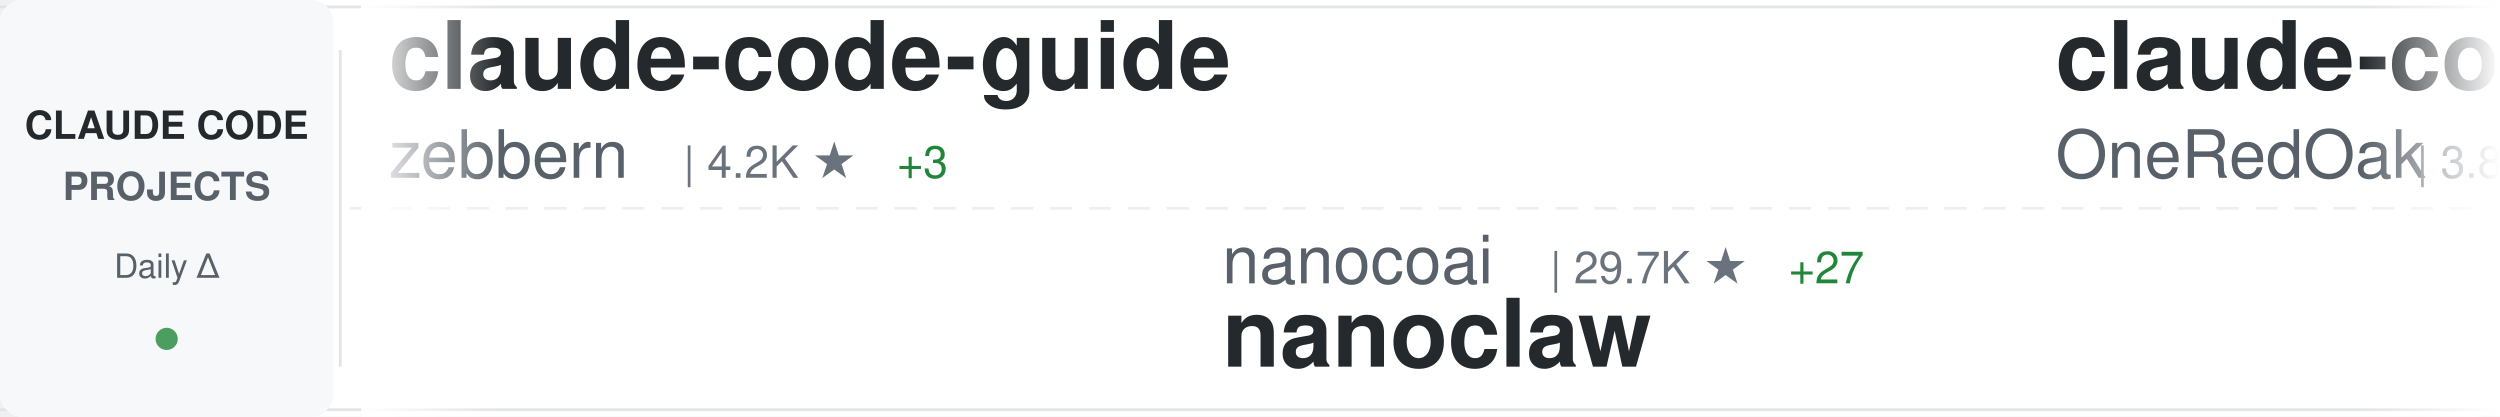
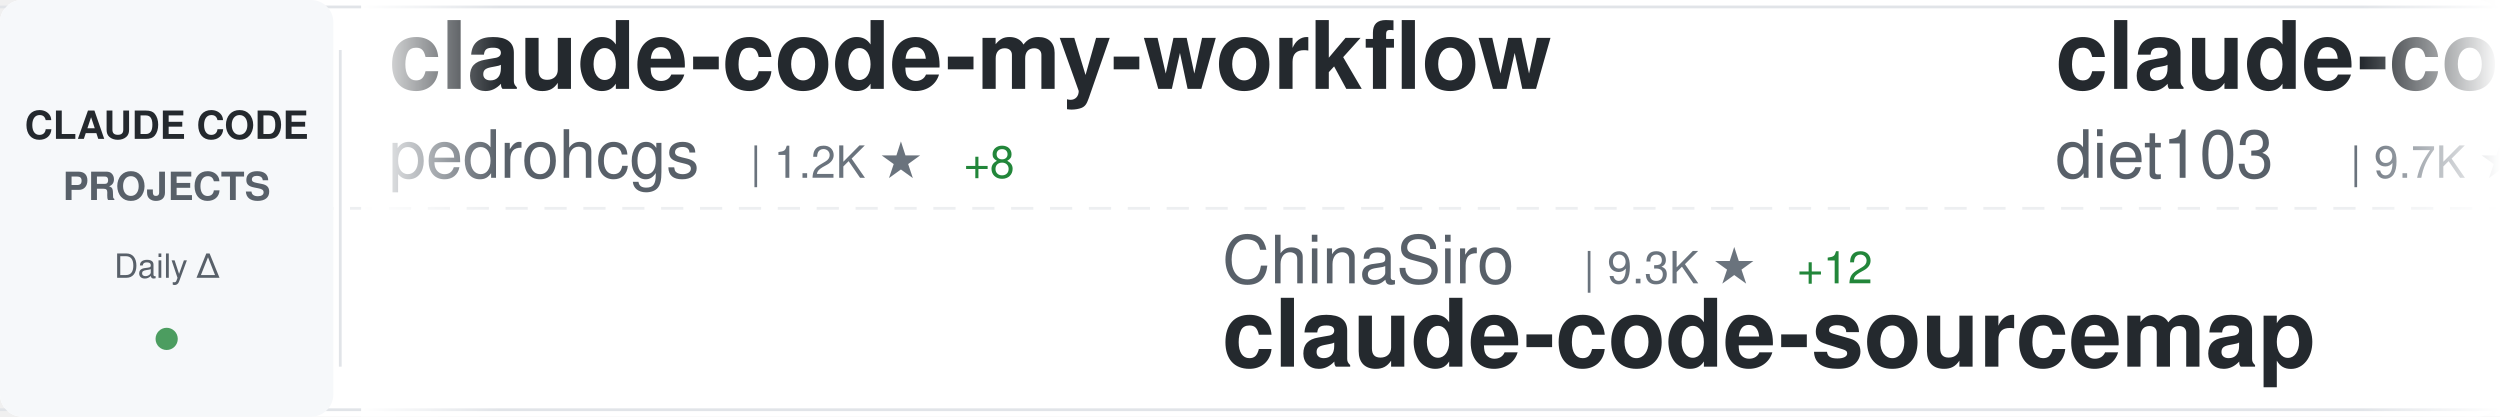
<svg xmlns="http://www.w3.org/2000/svg" width="900" height="150">
  <defs>
    <linearGradient id="awesomeLeftFade" x1="0%" y1="0%" x2="100%" y2="0%">
      <stop offset="0%" style="stop-color:#ffffff;stop-opacity:1" />
      <stop offset="100%" style="stop-color:#ffffff;stop-opacity:0" />
    </linearGradient>
    <linearGradient id="awesomeRightFade" x1="0%" y1="0%" x2="100%" y2="0%">
      <stop offset="0%" style="stop-color:#ffffff;stop-opacity:0" />
      <stop offset="100%" style="stop-color:#ffffff;stop-opacity:1" />
    </linearGradient>
  </defs>
  <rect width="900" height="150" fill="#ffffff" rx="8" />
  <rect x="0" y="2" width="900" height="1" fill="#e1e4e8" />
  <rect x="0" y="147" width="900" height="1" fill="#e1e4e8" />
  <line x1="0" y1="75" x2="900" y2="75" stroke="#e1e4e8" stroke-width="1" stroke-dasharray="8 6" opacity="0.6" />
  <rect x="0" y="0" width="120" height="150" fill="#f6f8fa" rx="8" />
  <text x="60" y="50" font-family="-apple-system, BlinkMacSystemFont, 'Segoe UI', Helvetica, Arial, sans-serif" font-size="14" font-weight="600" fill="#24292e" text-anchor="middle">CLAUDE CODE</text>
  <text x="60" y="72" font-family="-apple-system, BlinkMacSystemFont, 'Segoe UI', Helvetica, Arial, sans-serif" font-size="14" font-weight="600" fill="#586069" text-anchor="middle">PROJECTS</text>
  <text x="60" y="100" font-family="-apple-system, BlinkMacSystemFont, 'Segoe UI', Helvetica, Arial, sans-serif" font-size="12" font-weight="500" fill="#586069" text-anchor="middle">Daily Δ</text>
  <circle cx="60" cy="122" r="4" fill="#22863a" opacity="0.8" />
  <rect x="122" y="18" width="1" height="114" fill="#e1e4e8" />
  <clipPath id="awesomeTickerClip">
    <rect x="130" y="0" width="770" height="150" />
  </clipPath>
  <g clip-path="url(#awesomeTickerClip)">
    <g id="awesomeTickerItems">
      <animateTransform attributeName="transform" attributeType="XML" type="translate" from="0 0" to="-3000 0" dur="54s" repeatCount="indefinite" />
      <g transform="translate(0, 0)">
-         <text x="140" y="32" font-family="-apple-system, BlinkMacSystemFont, 'Segoe UI', Helvetica, Arial, sans-serif" font-size="34" font-weight="600" fill="#24292e">claude-code-guide</text>
-         <text x="140" y="64" font-family="-apple-system, BlinkMacSystemFont, 'Segoe UI', Helvetica, Arial, sans-serif" font-size="24" font-weight="400" fill="#586069">zebbern</text>
-         <text x="246" y="64" font-family="-apple-system, BlinkMacSystemFont, 'Segoe UI', Helvetica, Arial, sans-serif" font-size="16" font-weight="500" fill="#6a737d">| 4.2K ★</text>
+         <text x="140" y="32" font-family="-apple-system, BlinkMacSystemFont, 'Segoe UI', Helvetica, Arial, sans-serif" font-size="34" font-weight="600" fill="#24292e">claude-code-my-workflow</text>
+         <text x="140" y="64" font-family="-apple-system, BlinkMacSystemFont, 'Segoe UI', Helvetica, Arial, sans-serif" font-size="24" font-weight="400" fill="#586069">pedrohcgs</text>
+         <text x="270" y="64" font-family="-apple-system, BlinkMacSystemFont, 'Segoe UI', Helvetica, Arial, sans-serif" font-size="16" font-weight="500" fill="#6a737d">| 1.2K ★</text>
+         <text x="347" y="64" font-family="-apple-system, BlinkMacSystemFont, 'Segoe UI', Helvetica, Arial, sans-serif" font-size="16" font-weight="500" fill="#22863a"> +8</text>
+       </g>
+       <g transform="translate(300, 0)">
+         <text x="140" y="102" font-family="-apple-system, BlinkMacSystemFont, 'Segoe UI', Helvetica, Arial, sans-serif" font-size="24" font-weight="400" fill="#586069">ChinaSiro</text>
+         <text x="270" y="102" font-family="-apple-system, BlinkMacSystemFont, 'Segoe UI', Helvetica, Arial, sans-serif" font-size="16" font-weight="500" fill="#6a737d">| 9.3K ★</text>
+         <text x="347" y="102" font-family="-apple-system, BlinkMacSystemFont, 'Segoe UI', Helvetica, Arial, sans-serif" font-size="16" font-weight="500" fill="#22863a"> +12</text>
+         <text x="140" y="132" font-family="-apple-system, BlinkMacSystemFont, 'Segoe UI', Helvetica, Arial, sans-serif" font-size="34" font-weight="600" fill="#24292e">claude-code-sourcemap</text>
+       </g>
+       <g transform="translate(600, 0)">
+         <text x="140" y="32" font-family="-apple-system, BlinkMacSystemFont, 'Segoe UI', Helvetica, Arial, sans-serif" font-size="34" font-weight="600" fill="#24292e">claude-code-infrastructu...</text>
+         <text x="140" y="64" font-family="-apple-system, BlinkMacSystemFont, 'Segoe UI', Helvetica, Arial, sans-serif" font-size="24" font-weight="400" fill="#586069">diet103</text>
+         <text x="246" y="64" font-family="-apple-system, BlinkMacSystemFont, 'Segoe UI', Helvetica, Arial, sans-serif" font-size="16" font-weight="500" fill="#6a737d">| 9.7K ★</text>
        <text x="323" y="64" font-family="-apple-system, BlinkMacSystemFont, 'Segoe UI', Helvetica, Arial, sans-serif" font-size="16" font-weight="500" fill="#22863a"> +3</text>
      </g>
-       <g transform="translate(300, 0)">
-         <text x="140" y="102" font-family="-apple-system, BlinkMacSystemFont, 'Segoe UI', Helvetica, Arial, sans-serif" font-size="24" font-weight="400" fill="#586069">nanocoai</text>
-         <text x="258" y="102" font-family="-apple-system, BlinkMacSystemFont, 'Segoe UI', Helvetica, Arial, sans-serif" font-size="16" font-weight="500" fill="#6a737d">| 29.7K ★</text>
-         <text x="344" y="102" font-family="-apple-system, BlinkMacSystemFont, 'Segoe UI', Helvetica, Arial, sans-serif" font-size="16" font-weight="500" fill="#22863a"> +27</text>
-         <text x="140" y="132" font-family="-apple-system, BlinkMacSystemFont, 'Segoe UI', Helvetica, Arial, sans-serif" font-size="34" font-weight="600" fill="#24292e">nanoclaw</text>
-       </g>
-       <g transform="translate(600, 0)">
-         <text x="140" y="32" font-family="-apple-system, BlinkMacSystemFont, 'Segoe UI', Helvetica, Arial, sans-serif" font-size="34" font-weight="600" fill="#24292e">claude-code-workflows</text>
-         <text x="140" y="64" font-family="-apple-system, BlinkMacSystemFont, 'Segoe UI', Helvetica, Arial, sans-serif" font-size="24" font-weight="400" fill="#586069">OneRedOak</text>
-         <text x="270" y="64" font-family="-apple-system, BlinkMacSystemFont, 'Segoe UI', Helvetica, Arial, sans-serif" font-size="16" font-weight="500" fill="#6a737d">| 3.8K ★</text>
-         <text x="347" y="64" font-family="-apple-system, BlinkMacSystemFont, 'Segoe UI', Helvetica, Arial, sans-serif" font-size="16" font-weight="500" fill="#22863a"> +2</text>
-       </g>
      <g transform="translate(900, 0)">
-         <text x="140" y="102" font-family="-apple-system, BlinkMacSystemFont, 'Segoe UI', Helvetica, Arial, sans-serif" font-size="24" font-weight="400" fill="#586069">pedrohcgs</text>
-         <text x="270" y="102" font-family="-apple-system, BlinkMacSystemFont, 'Segoe UI', Helvetica, Arial, sans-serif" font-size="16" font-weight="500" fill="#6a737d">| 1.2K ★</text>
-         <text x="347" y="102" font-family="-apple-system, BlinkMacSystemFont, 'Segoe UI', Helvetica, Arial, sans-serif" font-size="16" font-weight="500" fill="#22863a"> +7</text>
-         <text x="140" y="132" font-family="-apple-system, BlinkMacSystemFont, 'Segoe UI', Helvetica, Arial, sans-serif" font-size="34" font-weight="600" fill="#24292e">claude-code-my-workflow</text>
+         <text x="140" y="102" font-family="-apple-system, BlinkMacSystemFont, 'Segoe UI', Helvetica, Arial, sans-serif" font-size="24" font-weight="400" fill="#586069">Alishahryar1</text>
+         <text x="306" y="102" font-family="-apple-system, BlinkMacSystemFont, 'Segoe UI', Helvetica, Arial, sans-serif" font-size="16" font-weight="500" fill="#6a737d">| 32.5K ★</text>
+         <text x="392" y="102" font-family="-apple-system, BlinkMacSystemFont, 'Segoe UI', Helvetica, Arial, sans-serif" font-size="16" font-weight="500" fill="#22863a"> +295</text>
+         <text x="140" y="132" font-family="-apple-system, BlinkMacSystemFont, 'Segoe UI', Helvetica, Arial, sans-serif" font-size="34" font-weight="600" fill="#24292e">free-claude-code</text>
      </g>
      <g transform="translate(1200, 0)">
+         <text x="140" y="32" font-family="-apple-system, BlinkMacSystemFont, 'Segoe UI', Helvetica, Arial, sans-serif" font-size="34" font-weight="600" fill="#24292e">Auto-claude-code-researc...</text>
+         <text x="140" y="64" font-family="-apple-system, BlinkMacSystemFont, 'Segoe UI', Helvetica, Arial, sans-serif" font-size="24" font-weight="400" fill="#586069">wanshuiyin</text>
+         <text x="282" y="64" font-family="-apple-system, BlinkMacSystemFont, 'Segoe UI', Helvetica, Arial, sans-serif" font-size="16" font-weight="500" fill="#6a737d">| 11.4K ★</text>
+         <text x="368" y="64" font-family="-apple-system, BlinkMacSystemFont, 'Segoe UI', Helvetica, Arial, sans-serif" font-size="16" font-weight="500" fill="#22863a"> +72</text>
+       </g>
+       <g transform="translate(1500, 0)">
+         <text x="140" y="102" font-family="-apple-system, BlinkMacSystemFont, 'Segoe UI', Helvetica, Arial, sans-serif" font-size="24" font-weight="400" fill="#586069">ykdojo</text>
+         <text x="234" y="102" font-family="-apple-system, BlinkMacSystemFont, 'Segoe UI', Helvetica, Arial, sans-serif" font-size="16" font-weight="500" fill="#6a737d">| 8.6K ★</text>
+         <text x="311" y="102" font-family="-apple-system, BlinkMacSystemFont, 'Segoe UI', Helvetica, Arial, sans-serif" font-size="16" font-weight="500" fill="#22863a"> +10</text>
+         <text x="140" y="132" font-family="-apple-system, BlinkMacSystemFont, 'Segoe UI', Helvetica, Arial, sans-serif" font-size="34" font-weight="600" fill="#24292e">claude-code-tips</text>
+       </g>
+       <g transform="translate(1800, 0)">
+         <text x="140" y="32" font-family="-apple-system, BlinkMacSystemFont, 'Segoe UI', Helvetica, Arial, sans-serif" font-size="34" font-weight="600" fill="#24292e">claude-code-engineering</text>
+         <text x="140" y="64" font-family="-apple-system, BlinkMacSystemFont, 'Segoe UI', Helvetica, Arial, sans-serif" font-size="24" font-weight="400" fill="#586069">huangjia2019</text>
+         <text x="306" y="64" font-family="-apple-system, BlinkMacSystemFont, 'Segoe UI', Helvetica, Arial, sans-serif" font-size="16" font-weight="500" fill="#6a737d">| 777 ★</text>
+         <text x="374" y="64" font-family="-apple-system, BlinkMacSystemFont, 'Segoe UI', Helvetica, Arial, sans-serif" font-size="16" font-weight="500" fill="#22863a"> +4</text>
+       </g>
+       <g transform="translate(2100, 0)">
+         <text x="140" y="102" font-family="-apple-system, BlinkMacSystemFont, 'Segoe UI', Helvetica, Arial, sans-serif" font-size="24" font-weight="400" fill="#586069">shareAI-lab</text>
+         <text x="294" y="102" font-family="-apple-system, BlinkMacSystemFont, 'Segoe UI', Helvetica, Arial, sans-serif" font-size="16" font-weight="500" fill="#6a737d">| 64.8K ★</text>
+         <text x="380" y="102" font-family="-apple-system, BlinkMacSystemFont, 'Segoe UI', Helvetica, Arial, sans-serif" font-size="16" font-weight="500" fill="#22863a"> +210</text>
+         <text x="140" y="132" font-family="-apple-system, BlinkMacSystemFont, 'Segoe UI', Helvetica, Arial, sans-serif" font-size="34" font-weight="600" fill="#24292e">learn-claude-code</text>
+       </g>
+       <g transform="translate(2400, 0)">
        <text x="140" y="32" font-family="-apple-system, BlinkMacSystemFont, 'Segoe UI', Helvetica, Arial, sans-serif" font-size="34" font-weight="600" fill="#24292e">how-claude-code-works</text>
        <text x="140" y="64" font-family="-apple-system, BlinkMacSystemFont, 'Segoe UI', Helvetica, Arial, sans-serif" font-size="24" font-weight="400" fill="#586069">Windy3f3f3f3f</text>
        <text x="318" y="64" font-family="-apple-system, BlinkMacSystemFont, 'Segoe UI', Helvetica, Arial, sans-serif" font-size="16" font-weight="500" fill="#6a737d">| 2.6K ★</text>
-         <text x="395" y="64" font-family="-apple-system, BlinkMacSystemFont, 'Segoe UI', Helvetica, Arial, sans-serif" font-size="16" font-weight="500" fill="#22863a"> +7</text>
-       </g>
-       <g transform="translate(1500, 0)">
-         <text x="140" y="102" font-family="-apple-system, BlinkMacSystemFont, 'Segoe UI', Helvetica, Arial, sans-serif" font-size="24" font-weight="400" fill="#586069">1rgs</text>
-         <text x="210" y="102" font-family="-apple-system, BlinkMacSystemFont, 'Segoe UI', Helvetica, Arial, sans-serif" font-size="16" font-weight="500" fill="#6a737d">| 3.6K ★</text>
-         <text x="287" y="102" font-family="-apple-system, BlinkMacSystemFont, 'Segoe UI', Helvetica, Arial, sans-serif" font-size="16" font-weight="500" fill="#22863a"> +2</text>
-         <text x="140" y="132" font-family="-apple-system, BlinkMacSystemFont, 'Segoe UI', Helvetica, Arial, sans-serif" font-size="34" font-weight="600" fill="#24292e">claude-code-proxy</text>
-       </g>
-       <g transform="translate(1800, 0)">
-         <text x="140" y="32" font-family="-apple-system, BlinkMacSystemFont, 'Segoe UI', Helvetica, Arial, sans-serif" font-size="34" font-weight="600" fill="#24292e">claude-code-from-scratch</text>
-         <text x="140" y="64" font-family="-apple-system, BlinkMacSystemFont, 'Segoe UI', Helvetica, Arial, sans-serif" font-size="24" font-weight="400" fill="#586069">Windy3f3f3f3f</text>
-         <text x="318" y="64" font-family="-apple-system, BlinkMacSystemFont, 'Segoe UI', Helvetica, Arial, sans-serif" font-size="16" font-weight="500" fill="#6a737d">| 1.4K ★</text>
-         <text x="395" y="64" font-family="-apple-system, BlinkMacSystemFont, 'Segoe UI', Helvetica, Arial, sans-serif" font-size="16" font-weight="500" fill="#22863a"> +12</text>
-       </g>
-       <g transform="translate(2100, 0)">
-         <text x="140" y="102" font-family="-apple-system, BlinkMacSystemFont, 'Segoe UI', Helvetica, Arial, sans-serif" font-size="24" font-weight="400" fill="#586069">affaan-m</text>
-         <text x="258" y="102" font-family="-apple-system, BlinkMacSystemFont, 'Segoe UI', Helvetica, Arial, sans-serif" font-size="16" font-weight="500" fill="#6a737d">| 207.6K ★</text>
-         <text x="353" y="102" font-family="-apple-system, BlinkMacSystemFont, 'Segoe UI', Helvetica, Arial, sans-serif" font-size="16" font-weight="500" fill="#22863a"> +1.5K</text>
-         <text x="140" y="132" font-family="-apple-system, BlinkMacSystemFont, 'Segoe UI', Helvetica, Arial, sans-serif" font-size="34" font-weight="600" fill="#24292e">ECC</text>
-       </g>
-       <g transform="translate(2400, 0)">
-         <text x="140" y="32" font-family="-apple-system, BlinkMacSystemFont, 'Segoe UI', Helvetica, Arial, sans-serif" font-size="34" font-weight="600" fill="#24292e">ralph-claude-code</text>
-         <text x="140" y="64" font-family="-apple-system, BlinkMacSystemFont, 'Segoe UI', Helvetica, Arial, sans-serif" font-size="24" font-weight="400" fill="#586069">frankbria</text>
-         <text x="270" y="64" font-family="-apple-system, BlinkMacSystemFont, 'Segoe UI', Helvetica, Arial, sans-serif" font-size="16" font-weight="500" fill="#6a737d">| 9.3K ★</text>
-         <text x="347" y="64" font-family="-apple-system, BlinkMacSystemFont, 'Segoe UI', Helvetica, Arial, sans-serif" font-size="16" font-weight="500" fill="#22863a"> +7</text>
+         <text x="395" y="64" font-family="-apple-system, BlinkMacSystemFont, 'Segoe UI', Helvetica, Arial, sans-serif" font-size="16" font-weight="500" fill="#22863a"> +9</text>
      </g>
      <g transform="translate(2700, 0)">
-         <text x="140" y="102" font-family="-apple-system, BlinkMacSystemFont, 'Segoe UI', Helvetica, Arial, sans-serif" font-size="24" font-weight="400" fill="#586069">jeremylongshore</text>
-         <text x="342" y="102" font-family="-apple-system, BlinkMacSystemFont, 'Segoe UI', Helvetica, Arial, sans-serif" font-size="16" font-weight="500" fill="#6a737d">| 2.3K ★</text>
-         <text x="419" y="102" font-family="-apple-system, BlinkMacSystemFont, 'Segoe UI', Helvetica, Arial, sans-serif" font-size="16" font-weight="500" fill="#22863a"> +19</text>
-         <text x="140" y="132" font-family="-apple-system, BlinkMacSystemFont, 'Segoe UI', Helvetica, Arial, sans-serif" font-size="34" font-weight="600" fill="#24292e">claude-code-plugins-plus...</text>
+         <text x="140" y="102" font-family="-apple-system, BlinkMacSystemFont, 'Segoe UI', Helvetica, Arial, sans-serif" font-size="24" font-weight="400" fill="#586069">edmund-io</text>
+         <text x="270" y="102" font-family="-apple-system, BlinkMacSystemFont, 'Segoe UI', Helvetica, Arial, sans-serif" font-size="16" font-weight="500" fill="#6a737d">| 1.5K ★</text>
+         <text x="347" y="102" font-family="-apple-system, BlinkMacSystemFont, 'Segoe UI', Helvetica, Arial, sans-serif" font-size="16" font-weight="500" fill="#22863a"> +1</text>
+         <text x="140" y="132" font-family="-apple-system, BlinkMacSystemFont, 'Segoe UI', Helvetica, Arial, sans-serif" font-size="34" font-weight="600" fill="#24292e">edmunds-claude-code</text>
      </g>
      <g transform="translate(3000, 0)">
-         <text x="140" y="32" font-family="-apple-system, BlinkMacSystemFont, 'Segoe UI', Helvetica, Arial, sans-serif" font-size="34" font-weight="600" fill="#24292e">claude-code-guide</text>
-         <text x="140" y="64" font-family="-apple-system, BlinkMacSystemFont, 'Segoe UI', Helvetica, Arial, sans-serif" font-size="24" font-weight="400" fill="#586069">zebbern</text>
-         <text x="246" y="64" font-family="-apple-system, BlinkMacSystemFont, 'Segoe UI', Helvetica, Arial, sans-serif" font-size="16" font-weight="500" fill="#6a737d">| 4.2K ★</text>
+         <text x="140" y="32" font-family="-apple-system, BlinkMacSystemFont, 'Segoe UI', Helvetica, Arial, sans-serif" font-size="34" font-weight="600" fill="#24292e">claude-code-my-workflow</text>
+         <text x="140" y="64" font-family="-apple-system, BlinkMacSystemFont, 'Segoe UI', Helvetica, Arial, sans-serif" font-size="24" font-weight="400" fill="#586069">pedrohcgs</text>
+         <text x="270" y="64" font-family="-apple-system, BlinkMacSystemFont, 'Segoe UI', Helvetica, Arial, sans-serif" font-size="16" font-weight="500" fill="#6a737d">| 1.2K ★</text>
+         <text x="347" y="64" font-family="-apple-system, BlinkMacSystemFont, 'Segoe UI', Helvetica, Arial, sans-serif" font-size="16" font-weight="500" fill="#22863a"> +8</text>
+       </g>
+       <g transform="translate(3300, 0)">
+         <text x="140" y="102" font-family="-apple-system, BlinkMacSystemFont, 'Segoe UI', Helvetica, Arial, sans-serif" font-size="24" font-weight="400" fill="#586069">ChinaSiro</text>
+         <text x="270" y="102" font-family="-apple-system, BlinkMacSystemFont, 'Segoe UI', Helvetica, Arial, sans-serif" font-size="16" font-weight="500" fill="#6a737d">| 9.3K ★</text>
+         <text x="347" y="102" font-family="-apple-system, BlinkMacSystemFont, 'Segoe UI', Helvetica, Arial, sans-serif" font-size="16" font-weight="500" fill="#22863a"> +12</text>
+         <text x="140" y="132" font-family="-apple-system, BlinkMacSystemFont, 'Segoe UI', Helvetica, Arial, sans-serif" font-size="34" font-weight="600" fill="#24292e">claude-code-sourcemap</text>
+       </g>
+       <g transform="translate(3600, 0)">
+         <text x="140" y="32" font-family="-apple-system, BlinkMacSystemFont, 'Segoe UI', Helvetica, Arial, sans-serif" font-size="34" font-weight="600" fill="#24292e">claude-code-infrastructu...</text>
+         <text x="140" y="64" font-family="-apple-system, BlinkMacSystemFont, 'Segoe UI', Helvetica, Arial, sans-serif" font-size="24" font-weight="400" fill="#586069">diet103</text>
+         <text x="246" y="64" font-family="-apple-system, BlinkMacSystemFont, 'Segoe UI', Helvetica, Arial, sans-serif" font-size="16" font-weight="500" fill="#6a737d">| 9.7K ★</text>
        <text x="323" y="64" font-family="-apple-system, BlinkMacSystemFont, 'Segoe UI', Helvetica, Arial, sans-serif" font-size="16" font-weight="500" fill="#22863a"> +3</text>
      </g>
-       <g transform="translate(3300, 0)">
-         <text x="140" y="102" font-family="-apple-system, BlinkMacSystemFont, 'Segoe UI', Helvetica, Arial, sans-serif" font-size="24" font-weight="400" fill="#586069">nanocoai</text>
-         <text x="258" y="102" font-family="-apple-system, BlinkMacSystemFont, 'Segoe UI', Helvetica, Arial, sans-serif" font-size="16" font-weight="500" fill="#6a737d">| 29.7K ★</text>
-         <text x="344" y="102" font-family="-apple-system, BlinkMacSystemFont, 'Segoe UI', Helvetica, Arial, sans-serif" font-size="16" font-weight="500" fill="#22863a"> +27</text>
-         <text x="140" y="132" font-family="-apple-system, BlinkMacSystemFont, 'Segoe UI', Helvetica, Arial, sans-serif" font-size="34" font-weight="600" fill="#24292e">nanoclaw</text>
-       </g>
-       <g transform="translate(3600, 0)">
-         <text x="140" y="32" font-family="-apple-system, BlinkMacSystemFont, 'Segoe UI', Helvetica, Arial, sans-serif" font-size="34" font-weight="600" fill="#24292e">claude-code-workflows</text>
-         <text x="140" y="64" font-family="-apple-system, BlinkMacSystemFont, 'Segoe UI', Helvetica, Arial, sans-serif" font-size="24" font-weight="400" fill="#586069">OneRedOak</text>
-         <text x="270" y="64" font-family="-apple-system, BlinkMacSystemFont, 'Segoe UI', Helvetica, Arial, sans-serif" font-size="16" font-weight="500" fill="#6a737d">| 3.8K ★</text>
-         <text x="347" y="64" font-family="-apple-system, BlinkMacSystemFont, 'Segoe UI', Helvetica, Arial, sans-serif" font-size="16" font-weight="500" fill="#22863a"> +2</text>
-       </g>
      <g transform="translate(3900, 0)">
-         <text x="140" y="102" font-family="-apple-system, BlinkMacSystemFont, 'Segoe UI', Helvetica, Arial, sans-serif" font-size="24" font-weight="400" fill="#586069">pedrohcgs</text>
-         <text x="270" y="102" font-family="-apple-system, BlinkMacSystemFont, 'Segoe UI', Helvetica, Arial, sans-serif" font-size="16" font-weight="500" fill="#6a737d">| 1.2K ★</text>
-         <text x="347" y="102" font-family="-apple-system, BlinkMacSystemFont, 'Segoe UI', Helvetica, Arial, sans-serif" font-size="16" font-weight="500" fill="#22863a"> +7</text>
-         <text x="140" y="132" font-family="-apple-system, BlinkMacSystemFont, 'Segoe UI', Helvetica, Arial, sans-serif" font-size="34" font-weight="600" fill="#24292e">claude-code-my-workflow</text>
+         <text x="140" y="102" font-family="-apple-system, BlinkMacSystemFont, 'Segoe UI', Helvetica, Arial, sans-serif" font-size="24" font-weight="400" fill="#586069">Alishahryar1</text>
+         <text x="306" y="102" font-family="-apple-system, BlinkMacSystemFont, 'Segoe UI', Helvetica, Arial, sans-serif" font-size="16" font-weight="500" fill="#6a737d">| 32.5K ★</text>
+         <text x="392" y="102" font-family="-apple-system, BlinkMacSystemFont, 'Segoe UI', Helvetica, Arial, sans-serif" font-size="16" font-weight="500" fill="#22863a"> +295</text>
+         <text x="140" y="132" font-family="-apple-system, BlinkMacSystemFont, 'Segoe UI', Helvetica, Arial, sans-serif" font-size="34" font-weight="600" fill="#24292e">free-claude-code</text>
      </g>
    </g>
  </g>
  <rect x="130" y="0" width="50" height="150" fill="url(#awesomeLeftFade)" />
  <rect x="850" y="0" width="50" height="150" fill="url(#awesomeRightFade)" />
</svg>
